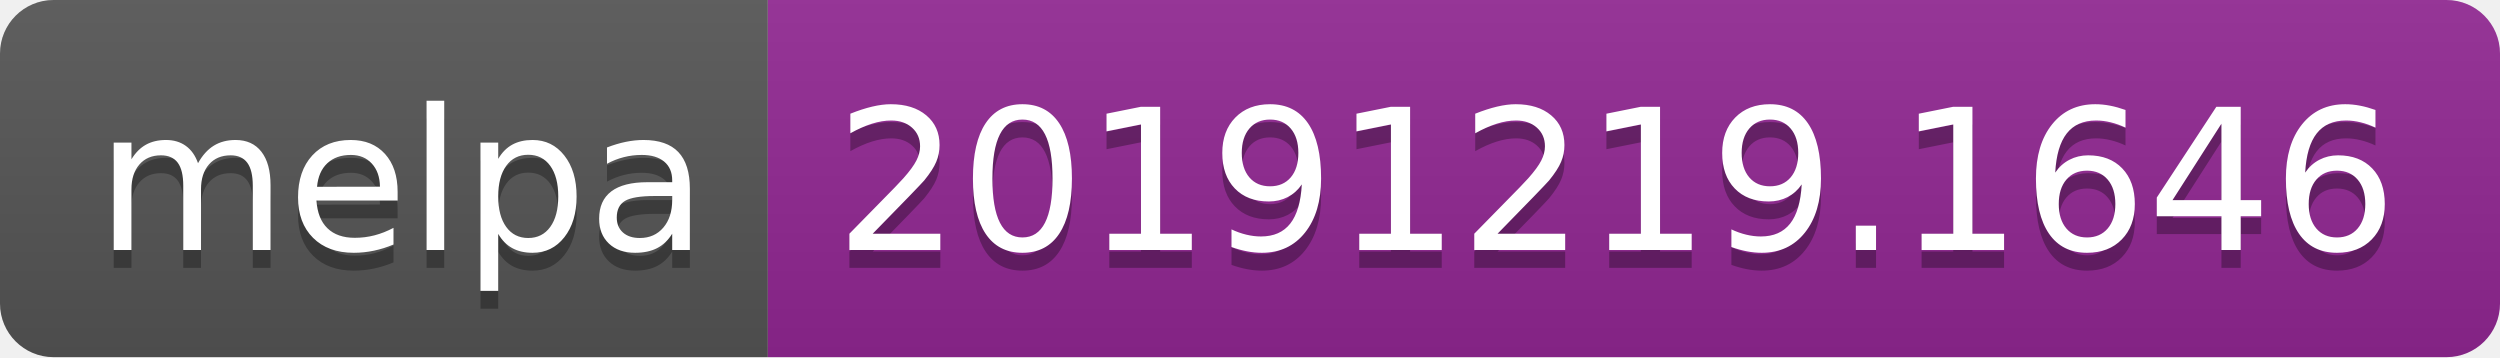
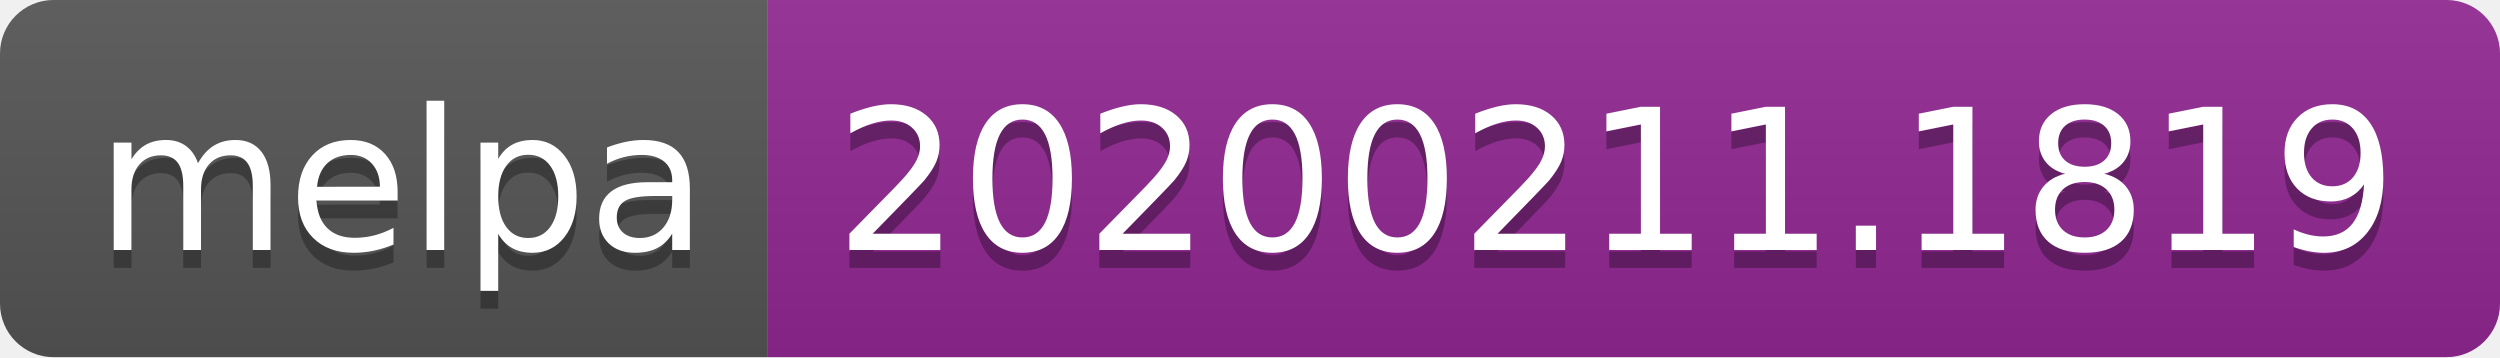
<svg xmlns="http://www.w3.org/2000/svg" width="140" height="20">
  <linearGradient id="b" x2="0" y2="100%">
    <stop offset="0" stop-color="#bbb" stop-opacity=".1" />
    <stop offset="1" stop-opacity=".1" />
  </linearGradient>
  <clipPath id="a">
    <rect width="140" height="20" rx="3" fill="#fff" />
  </clipPath>
  <g clip-path="url(#a)">
    <path fill="#555" d="M0 0h43v20H0z" />
    <path fill="#922793" d="M43 0h97v20H43z" />
    <path fill="url(#b)" d="M0 0h140v20H0z" />
  </g>
  <g fill="#fff" text-anchor="middle" font-family="DejaVu Sans,Verdana,Geneva,sans-serif" font-size="110">
    <text x="225" y="150" fill="#010101" fill-opacity=".3" transform="scale(.1)" textLength="330">melpa</text>
    <text x="225" y="140" transform="scale(.1)" textLength="330">melpa</text>
-     <text x="905" y="150" fill="#010101" fill-opacity=".3" transform="scale(.1)" textLength="870">20191219.1646</text>
-     <text x="905" y="140" transform="scale(.1)" textLength="870">20191219.1646</text>
+     <text x="905" y="150" fill="#010101" fill-opacity=".3" transform="scale(.1)" textLength="870">20200211.1819</text>
+     <text x="905" y="140" transform="scale(.1)" textLength="870">20200211.1819</text>
  </g>
</svg>
